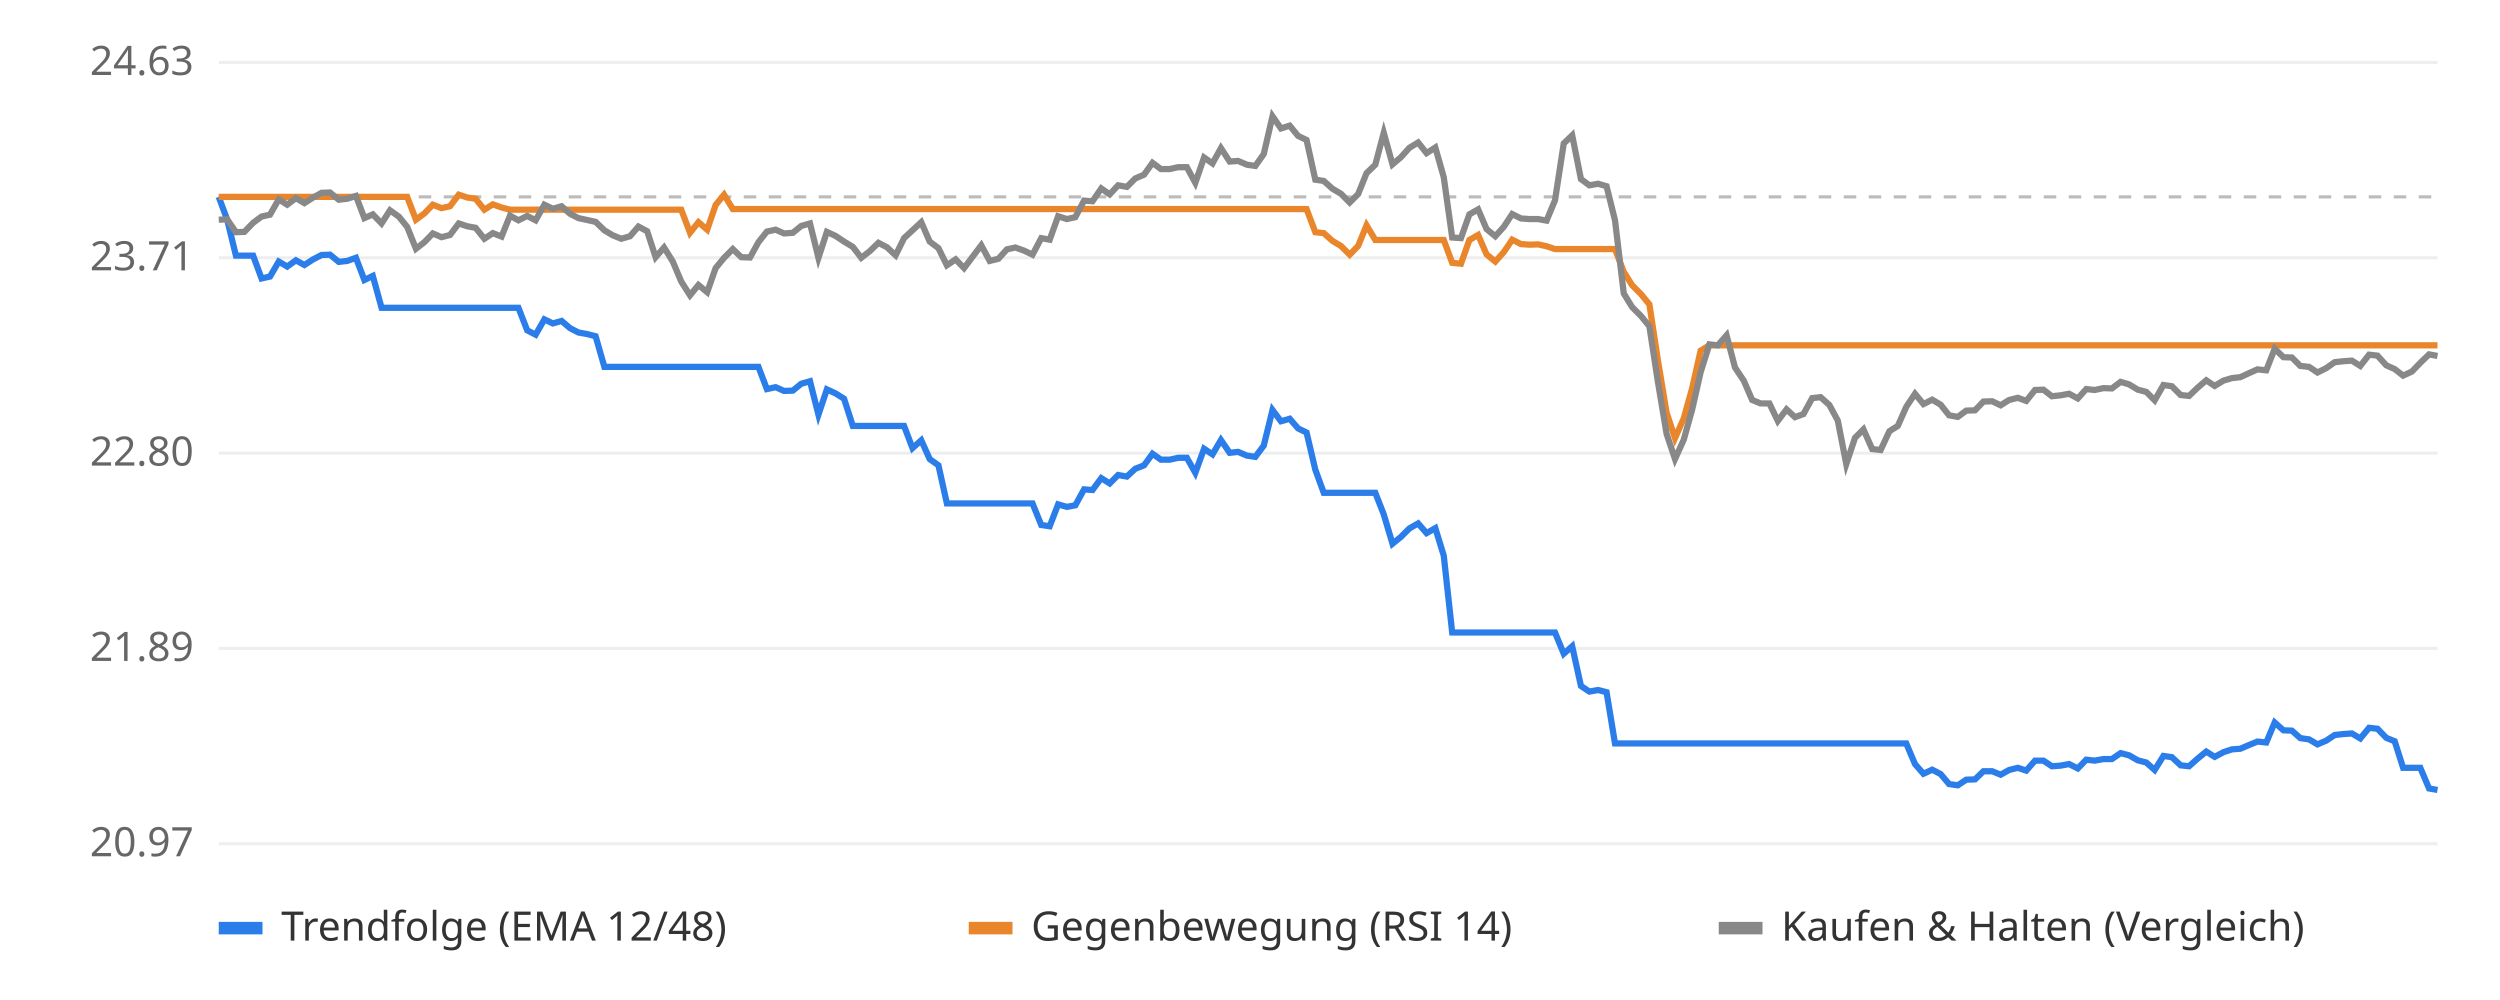
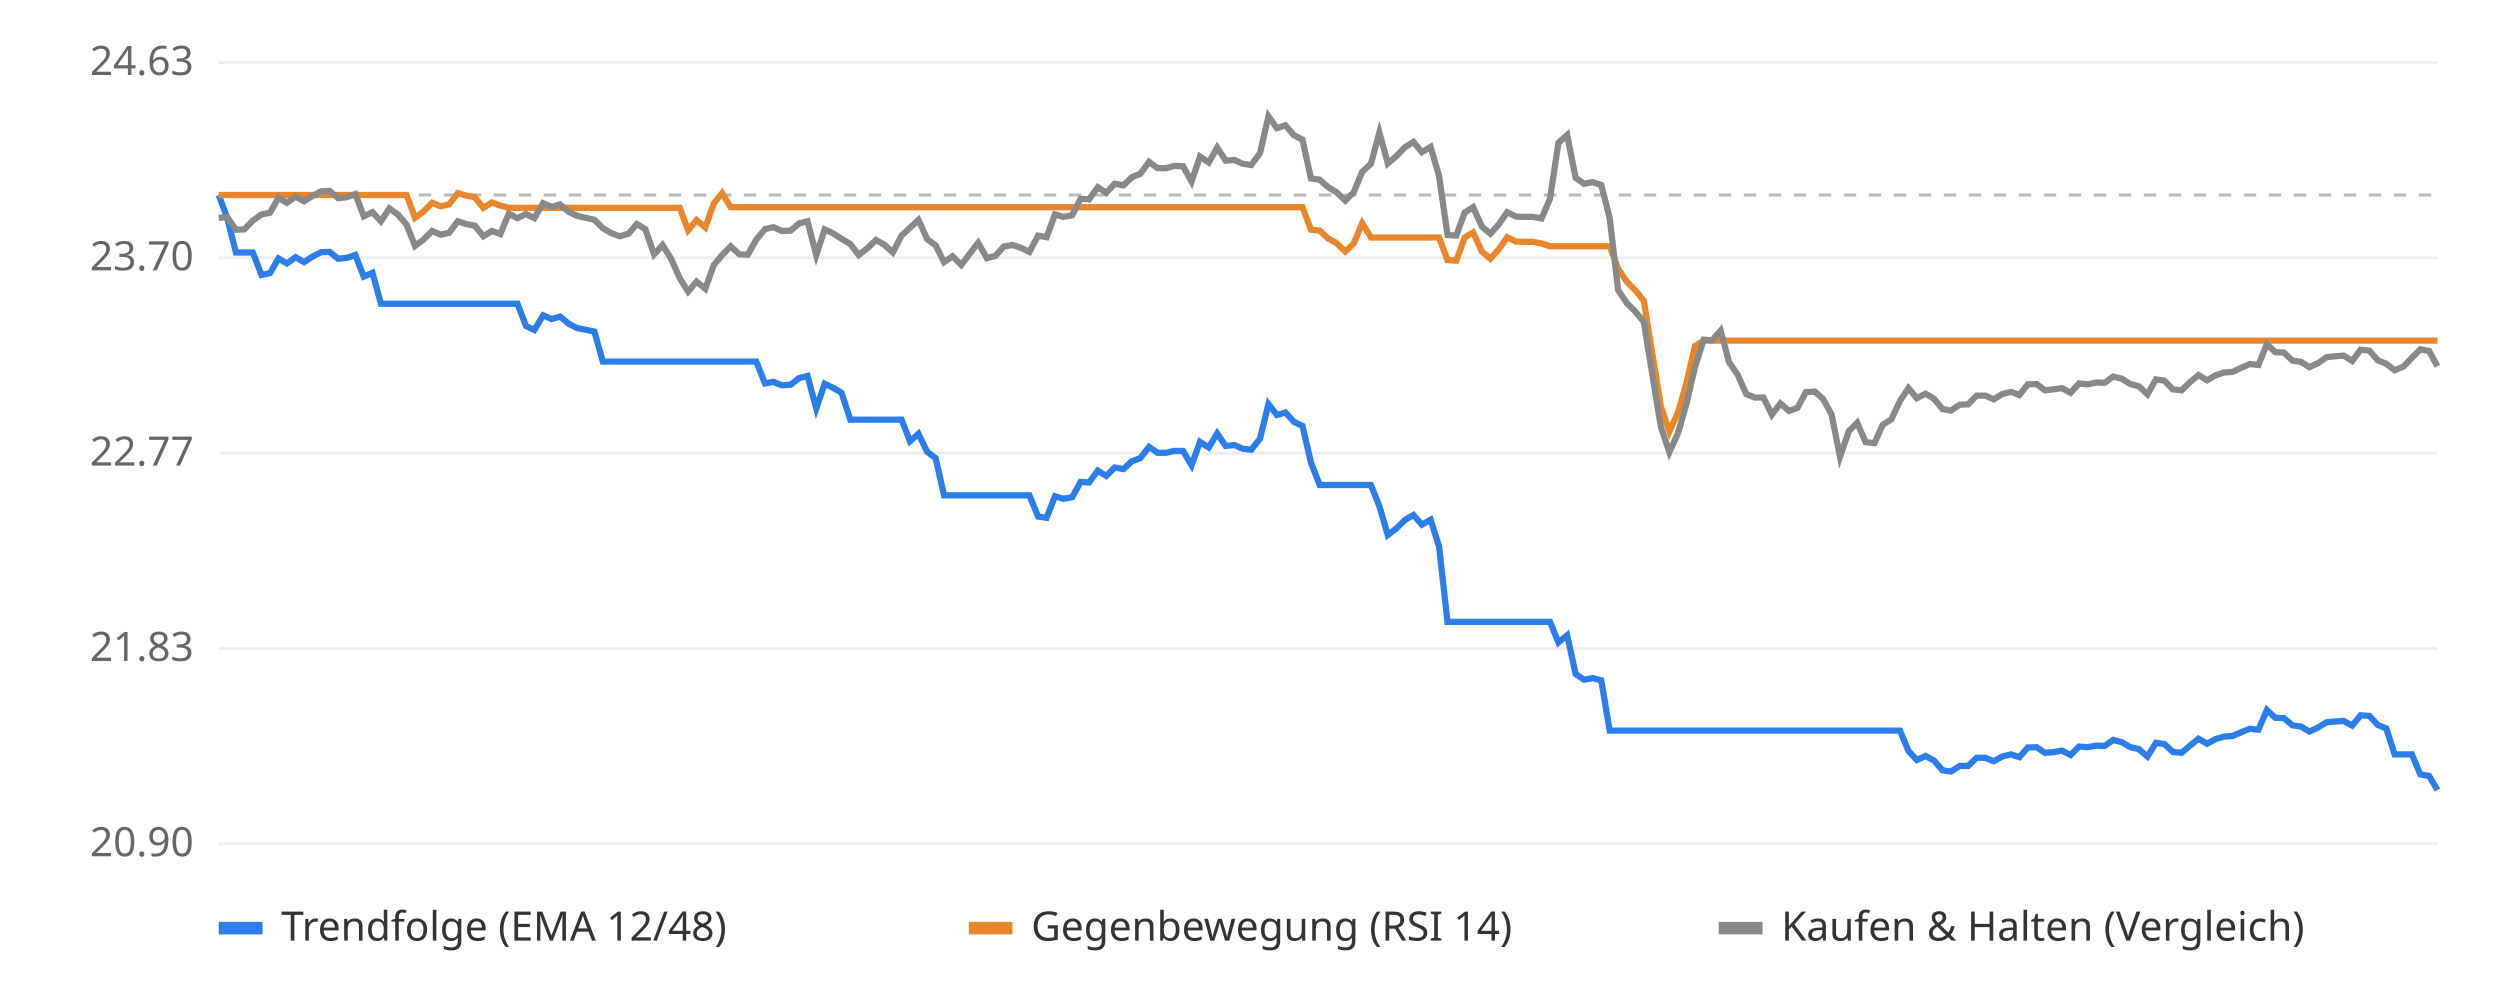
<svg xmlns="http://www.w3.org/2000/svg" viewBox="0 0 800 320" font-family="sans-serif" font-size="13">
  <rect width="800" height="320" fill="#ffffff" />
  <line x1="70" x2="780" y1="270.0" y2="270.0" stroke="#eeeeee" />
-   <text x="62" y="274.0" text-anchor="end" fill="#666">20.97</text>
+   <text x="62" y="274.0" text-anchor="end" fill="#666">20.90</text>
  <line x1="70" x2="780" y1="207.5" y2="207.5" stroke="#eeeeee" />
-   <text x="62" y="211.5" text-anchor="end" fill="#666">21.89</text>
+   <text x="62" y="211.5" text-anchor="end" fill="#666">21.83</text>
  <line x1="70" x2="780" y1="145.0" y2="145.0" stroke="#eeeeee" />
-   <text x="62" y="149.0" text-anchor="end" fill="#666">22.80</text>
+   <text x="62" y="149.0" text-anchor="end" fill="#666">22.77</text>
  <line x1="70" x2="780" y1="82.5" y2="82.5" stroke="#eeeeee" />
-   <text x="62" y="86.5" text-anchor="end" fill="#666">23.71</text>
+   <text x="62" y="86.5" text-anchor="end" fill="#666">23.70</text>
  <line x1="70" x2="780" y1="20.0" y2="20.0" stroke="#eeeeee" />
  <text x="62" y="24.0" text-anchor="end" fill="#666">24.63</text>
-   <line x1="70" x2="780" y1="63.0" y2="63.0" stroke="#bbbbbb" stroke-dasharray="4 4" />
-   <polyline points="70.0,63.0 72.7,70.3 75.5,81.8 78.2,81.8 81.0,81.8 83.7,89.1 86.4,88.5 89.2,83.7 91.9,85.3 94.7,83.3 97.4,84.8 100.2,83.0 102.9,81.6 105.6,81.5 108.4,83.8 111.1,83.5 113.9,82.5 116.6,89.6 119.3,88.3 122.1,98.5 124.8,98.5 127.6,98.5 130.3,98.5 133.1,98.5 135.8,98.5 138.5,98.5 141.3,98.5 144.0,98.5 146.8,98.5 149.5,98.5 152.2,98.5 155.0,98.5 157.7,98.5 160.5,98.5 163.2,98.5 165.9,98.5 168.7,105.7 171.4,107.1 174.2,102.2 176.9,103.5 179.7,102.7 182.4,105.0 185.1,106.4 187.9,106.9 190.6,107.6 193.4,117.4 196.1,117.4 198.8,117.4 201.6,117.4 204.3,117.4 207.1,117.4 209.8,117.4 212.5,117.4 215.3,117.4 218.0,117.4 220.8,117.4 223.5,117.4 226.3,117.4 229.0,117.4 231.7,117.4 234.5,117.4 237.2,117.4 240.0,117.4 242.7,117.4 245.4,124.5 248.2,123.9 250.9,125.1 253.7,125.0 256.4,122.8 259.2,122.0 261.9,132.7 264.6,124.6 267.4,125.9 270.1,127.6 272.9,136.3 275.6,136.3 278.3,136.3 281.1,136.3 283.8,136.3 286.6,136.3 289.3,136.3 292.0,143.4 294.8,140.9 297.5,146.9 300.3,148.9 303.0,161.1 305.8,161.1 308.5,161.1 311.2,161.1 314.0,161.1 316.7,161.1 319.5,161.1 322.2,161.1 324.9,161.1 327.7,161.1 330.4,161.1 333.2,168.0 335.9,168.4 338.6,161.4 341.4,162.2 344.1,161.7 346.9,156.6 349.6,156.8 352.4,153.0 355.1,154.7 357.8,152.0 360.6,152.5 363.3,150.0 366.1,148.9 368.8,145.2 371.5,147.1 374.3,147.1 377.0,146.5 379.8,146.5 382.5,151.3 385.3,143.6 388.0,145.4 390.7,140.8 393.5,144.9 396.2,144.6 399.0,145.8 401.7,146.2 404.4,142.6 407.2,131.2 409.9,134.8 412.7,134.0 415.4,137.1 418.1,138.4 420.9,150.3 423.6,157.7 426.4,157.7 429.1,157.7 431.9,157.7 434.6,157.7 437.3,157.7 440.1,157.7 442.8,164.6 445.6,174.0 448.3,171.8 451.0,169.1 453.8,167.5 456.5,170.6 459.3,169.0 462.0,177.8 464.7,202.4 467.5,202.4 470.2,202.4 473.0,202.4 475.7,202.4 478.5,202.4 481.2,202.4 483.9,202.4 486.7,202.4 489.4,202.4 492.2,202.4 494.9,202.4 497.6,202.4 500.4,209.2 503.1,206.8 505.9,219.5 508.6,221.3 511.4,220.8 514.1,221.5 516.8,237.9 519.6,237.9 522.3,237.9 525.1,237.9 527.8,237.9 530.5,237.9 533.3,237.9 536.0,237.9 538.8,237.9 541.5,237.9 544.2,237.9 547.0,237.9 549.7,237.9 552.5,237.9 555.2,237.9 558.0,237.9 560.7,237.9 563.4,237.9 566.2,237.9 568.9,237.9 571.7,237.9 574.4,237.9 577.1,237.9 579.9,237.9 582.6,237.9 585.4,237.9 588.1,237.9 590.8,237.9 593.6,237.9 596.3,237.9 599.1,237.9 601.8,237.9 604.6,237.9 607.3,237.9 610.0,237.9 612.8,244.5 615.5,247.6 618.3,246.3 621.0,247.7 623.7,250.9 626.5,251.3 629.2,249.5 632.0,249.4 634.7,246.8 637.5,246.8 640.2,247.9 642.9,246.4 645.7,245.7 648.4,246.6 651.2,243.4 653.9,243.4 656.6,245.2 659.4,245.0 662.1,244.5 664.9,245.9 667.6,243.1 670.3,243.4 673.1,242.9 675.8,242.9 678.6,241.0 681.3,241.7 684.1,243.3 686.8,244.0 689.5,246.4 692.3,241.9 695.0,242.3 697.8,244.9 700.5,245.2 703.2,242.8 706.0,240.5 708.7,242.2 711.5,240.7 714.2,239.8 716.9,239.6 719.7,238.4 722.4,237.3 725.2,237.6 727.9,231.2 730.7,233.7 733.4,233.8 736.1,236.2 738.9,236.6 741.6,238.2 744.4,237.0 747.1,235.2 749.8,234.9 752.6,234.7 755.3,236.3 758.1,232.9 760.8,233.2 763.6,236.1 766.3,237.2 769.0,245.7 771.8,245.7 774.5,245.7 777.3,252.3 780.0,252.8" fill="none" stroke="#2b7de9" stroke-width="2" />
-   <polyline points="70.0,63.0 72.7,63.0 75.5,63.0 78.2,63.0 81.0,63.0 83.7,63.0 86.4,63.0 89.2,63.0 91.9,63.0 94.7,63.0 97.4,63.0 100.2,63.0 102.9,63.0 105.6,63.0 108.4,63.0 111.1,63.0 113.9,63.0 116.6,63.0 119.3,63.0 122.1,63.0 124.8,63.0 127.6,63.0 130.3,63.0 133.1,70.3 135.8,68.3 138.5,65.5 141.3,66.6 144.0,66.0 146.8,62.3 149.5,63.2 152.2,63.6 155.0,67.1 157.7,65.4 160.5,66.4 163.2,67.1 165.9,67.1 168.7,67.1 171.4,67.1 174.2,67.1 176.9,67.1 179.7,67.1 182.4,67.1 185.1,67.1 187.9,67.1 190.6,67.1 193.4,67.1 196.1,67.1 198.8,67.1 201.6,67.1 204.3,67.1 207.1,67.1 209.8,67.1 212.5,67.1 215.3,67.1 218.0,67.1 220.8,74.5 223.5,71.1 226.3,73.5 229.0,65.6 231.7,62.3 234.5,66.9 237.2,66.9 240.0,66.9 242.7,66.9 245.4,66.9 248.2,66.9 250.9,66.9 253.7,66.9 256.4,66.9 259.2,66.9 261.9,66.9 264.6,66.9 267.4,66.9 270.1,66.9 272.9,66.9 275.6,66.9 278.3,66.9 281.1,66.9 283.8,66.9 286.6,66.9 289.3,66.9 292.0,66.9 294.8,66.9 297.5,66.9 300.3,66.9 303.0,66.9 305.8,66.9 308.5,66.9 311.2,66.9 314.0,66.9 316.7,66.9 319.5,66.9 322.2,66.9 324.9,66.9 327.7,66.9 330.4,66.9 333.2,66.9 335.9,66.9 338.6,66.9 341.4,66.9 344.1,66.9 346.9,66.9 349.6,66.9 352.4,66.9 355.1,66.9 357.8,66.9 360.6,66.9 363.3,66.9 366.1,66.9 368.8,66.9 371.5,66.9 374.3,66.9 377.0,66.9 379.8,66.9 382.5,66.9 385.3,66.9 388.0,66.9 390.7,66.9 393.5,66.9 396.2,66.9 399.0,66.9 401.7,66.9 404.4,66.9 407.2,66.9 409.9,66.9 412.7,66.9 415.4,66.9 418.1,66.9 420.9,74.3 423.6,74.6 426.4,77.1 429.1,78.7 431.9,81.5 434.6,78.7 437.3,72.1 440.1,76.8 442.8,76.8 445.6,76.8 448.3,76.8 451.0,76.8 453.8,76.8 456.5,76.8 459.3,76.8 462.0,76.8 464.7,84.1 467.5,84.4 470.2,76.8 473.0,75.2 475.7,81.4 478.5,83.7 481.2,80.7 483.9,76.7 486.7,78.1 489.4,78.3 492.2,78.2 494.9,78.8 497.6,79.7 500.4,79.7 503.1,79.7 505.9,79.7 508.6,79.7 511.4,79.7 514.1,79.7 516.8,79.7 519.6,87.0 522.3,91.3 525.1,94.1 527.8,97.4 530.5,115.1 533.3,132.0 536.0,140.2 538.8,133.9 541.5,124.2 544.2,112.2 547.0,110.5 549.7,110.5 552.5,110.5 555.2,110.5 558.0,110.5 560.7,110.5 563.4,110.5 566.2,110.5 568.9,110.5 571.7,110.5 574.4,110.5 577.1,110.5 579.9,110.5 582.6,110.5 585.4,110.5 588.1,110.5 590.8,110.5 593.6,110.5 596.3,110.5 599.1,110.5 601.8,110.5 604.6,110.5 607.3,110.5 610.0,110.5 612.8,110.5 615.5,110.5 618.3,110.5 621.0,110.5 623.7,110.5 626.5,110.5 629.2,110.5 632.0,110.5 634.7,110.5 637.5,110.5 640.2,110.5 642.9,110.5 645.7,110.5 648.4,110.5 651.2,110.5 653.9,110.5 656.6,110.5 659.4,110.5 662.1,110.5 664.9,110.5 667.6,110.5 670.3,110.5 673.1,110.5 675.8,110.5 678.6,110.5 681.3,110.5 684.1,110.5 686.8,110.5 689.5,110.5 692.3,110.5 695.0,110.5 697.8,110.5 700.5,110.5 703.2,110.5 706.0,110.5 708.7,110.5 711.5,110.5 714.2,110.5 716.9,110.5 719.7,110.5 722.4,110.5 725.2,110.5 727.9,110.5 730.7,110.5 733.4,110.5 736.1,110.5 738.9,110.5 741.6,110.5 744.4,110.5 747.1,110.5 749.8,110.5 752.6,110.5 755.3,110.5 758.1,110.5 760.8,110.5 763.6,110.5 766.3,110.5 769.0,110.5 771.8,110.5 774.5,110.5 777.3,110.5 780.0,110.5" fill="none" stroke="#e9862b" stroke-width="2" />
-   <polyline points="70.0,70.3 72.7,70.2 75.5,74.3 78.2,74.2 81.0,71.3 83.7,69.3 86.4,68.7 89.2,63.8 91.9,65.5 94.7,63.4 97.4,65.0 100.2,63.2 102.9,61.7 105.6,61.6 108.4,63.9 111.1,63.6 113.9,62.7 116.6,69.8 119.3,68.6 122.1,71.5 124.8,67.3 127.6,69.3 130.3,72.6 133.1,79.6 135.8,77.5 138.5,74.7 141.3,75.9 144.0,75.2 146.8,71.5 149.5,72.4 152.2,72.9 155.0,76.4 157.7,74.6 160.5,75.7 163.2,69.0 165.9,70.5 168.7,69.1 171.4,70.5 174.2,65.5 176.9,66.8 179.7,66.0 182.4,68.4 185.1,69.8 187.9,70.4 190.6,71.0 193.4,73.7 196.1,75.3 198.8,76.4 201.6,75.6 204.3,72.5 207.1,74.0 209.8,82.3 212.5,79.2 215.3,83.7 218.0,90.1 220.8,94.5 223.5,91.2 226.3,93.5 229.0,85.8 231.7,82.5 234.5,79.7 237.2,82.3 240.0,82.4 242.7,77.5 245.4,74.1 248.2,73.5 250.9,74.7 253.7,74.5 256.4,72.3 259.2,71.5 261.9,82.5 264.6,74.2 267.4,75.5 270.1,77.3 272.9,79.0 275.6,82.5 278.3,80.4 281.1,77.7 283.8,79.1 286.6,81.7 289.3,76.2 292.0,73.7 294.8,71.1 297.5,77.3 300.3,79.4 303.0,84.9 305.8,83.0 308.5,85.8 311.2,82.2 314.0,78.5 316.7,83.5 319.5,82.8 322.2,79.8 324.9,79.2 327.7,80.2 330.4,81.5 333.2,76.2 335.9,76.7 338.6,69.2 341.4,70.1 344.1,69.5 346.9,64.2 349.6,64.4 352.4,60.3 355.1,62.2 357.8,59.3 360.6,59.8 363.3,57.1 366.1,55.9 368.8,52.1 371.5,54.1 374.3,54.1 377.0,53.5 379.8,53.5 382.5,58.5 385.3,50.4 388.0,52.3 390.7,47.4 393.5,51.7 396.2,51.5 399.0,52.7 401.7,53.1 404.4,49.3 407.2,37.2 409.9,41.1 412.7,40.2 415.4,43.5 418.1,44.8 420.9,57.5 423.6,57.9 426.4,60.4 429.1,62.0 431.9,64.8 434.6,62.1 437.3,55.4 440.1,52.7 442.8,42.5 445.6,52.6 448.3,50.3 451.0,47.3 453.8,45.6 456.5,49.0 459.3,47.2 462.0,56.7 464.7,76.0 467.5,76.2 470.2,68.6 473.0,67.0 475.7,73.3 478.5,75.6 481.2,72.6 483.9,68.5 486.7,69.9 489.4,70.1 492.2,70.1 494.9,70.6 497.6,64.1 500.4,45.9 503.1,43.3 505.9,57.3 508.6,59.3 511.4,58.8 514.1,59.6 516.8,70.5 519.6,93.9 522.3,98.3 525.1,101.1 527.8,104.4 530.5,122.0 533.3,138.8 536.0,146.9 538.8,140.7 541.5,131.0 544.2,119.1 547.0,110.2 549.7,110.5 552.5,107.3 555.2,117.6 558.0,121.8 560.7,128.0 563.4,129.1 566.2,129.1 568.9,134.7 571.7,131.0 574.4,133.5 577.1,132.5 579.9,127.4 582.6,127.1 585.4,129.6 588.1,134.6 590.8,148.5 593.6,140.1 596.3,137.4 599.1,143.7 601.8,144.0 604.6,138.0 607.3,136.3 610.0,130.2 612.8,126.0 615.5,129.3 618.3,127.9 621.0,129.5 623.7,132.9 626.5,133.4 629.2,131.4 632.0,131.3 634.7,128.5 637.5,128.4 640.2,129.7 642.9,128.0 645.7,127.3 648.4,128.3 651.2,124.8 653.9,124.7 656.6,126.8 659.4,126.5 662.1,126.0 664.9,127.5 667.6,124.5 670.3,124.8 673.1,124.2 675.8,124.3 678.6,122.2 681.3,123.0 684.1,124.7 686.8,125.4 689.5,128.1 692.3,123.2 695.0,123.6 697.8,126.4 700.5,126.7 703.2,124.1 706.0,121.7 708.7,123.5 711.5,121.8 714.2,121.0 716.9,120.7 719.7,119.4 722.4,118.2 725.2,118.5 727.9,111.6 730.7,114.3 733.4,114.4 736.1,117.1 738.9,117.4 741.6,119.2 744.4,117.8 747.1,115.9 749.8,115.6 752.6,115.4 755.3,117.1 758.1,113.5 760.8,113.8 763.6,116.9 766.3,118.1 769.0,120.2 771.8,118.9 774.5,116.1 777.3,113.4 780.0,113.9" fill="none" stroke="#888888" stroke-width="2" />
+   <line x1="70" x2="780" y1="62.4" y2="62.4" stroke="#bbbbbb" stroke-dasharray="4 4" />
+   <polyline points="70.0,62.4 72.7,69.7 75.5,80.8 78.2,80.8 80.9,80.8 83.7,88.0 86.4,87.4 89.1,82.7 91.8,84.3 94.6,82.3 97.3,83.9 100.0,82.1 102.8,80.7 105.5,80.6 108.2,82.8 111.0,82.5 113.7,81.6 116.4,88.5 119.2,87.3 121.9,97.2 124.6,97.2 127.3,97.2 130.1,97.2 132.8,97.2 135.5,97.2 138.3,97.2 141.0,97.2 143.7,97.2 146.5,97.2 149.2,97.2 151.9,97.2 154.7,97.2 157.4,97.2 160.1,97.2 162.8,97.2 165.6,97.2 168.3,104.3 171.0,105.6 173.8,100.9 176.5,102.1 179.2,101.3 182.0,103.6 184.7,105.0 187.4,105.5 190.2,106.1 192.9,115.7 195.6,115.7 198.3,115.7 201.1,115.7 203.8,115.7 206.5,115.7 209.3,115.7 212.0,115.7 214.7,115.7 217.5,115.7 220.2,115.7 222.9,115.7 225.7,115.7 228.4,115.7 231.1,115.7 233.8,115.7 236.6,115.7 239.3,115.7 242.0,115.7 244.8,122.7 247.5,122.2 250.2,123.3 253.0,123.1 255.7,121.0 258.4,120.3 261.2,130.7 263.9,122.8 266.6,124.1 269.3,125.7 272.1,134.3 274.8,134.3 277.5,134.3 280.3,134.3 283.0,134.3 285.7,134.3 288.5,134.3 291.2,141.2 293.9,138.8 296.7,144.6 299.4,146.6 302.1,158.5 304.8,158.5 307.6,158.5 310.3,158.5 313.0,158.5 315.8,158.5 318.5,158.5 321.2,158.5 324.0,158.5 326.7,158.5 329.4,158.5 332.2,165.3 334.9,165.7 337.6,158.8 340.3,159.6 343.1,159.1 345.8,154.2 348.5,154.4 351.3,150.6 354.0,152.3 356.7,149.6 359.5,150.1 362.2,147.6 364.9,146.6 367.7,143.0 370.4,144.9 373.1,144.9 375.8,144.3 378.6,144.3 381.3,148.9 384.0,141.4 386.8,143.2 389.5,138.7 392.2,142.7 395.0,142.4 397.7,143.6 400.4,143.9 403.2,140.4 405.9,129.3 408.6,132.8 411.3,132.0 414.1,135.0 416.8,136.3 419.5,148.0 422.3,155.2 425.0,155.2 427.7,155.2 430.5,155.2 433.2,155.2 435.9,155.2 438.7,155.2 441.4,162.0 444.1,171.2 446.8,169.1 449.6,166.4 452.3,164.8 455.0,167.9 457.8,166.3 460.5,174.9 463.2,199.0 466.0,199.0 468.7,199.0 471.4,199.0 474.2,199.0 476.9,199.0 479.6,199.0 482.3,199.0 485.1,199.0 487.8,199.0 490.5,199.0 493.3,199.0 496.0,199.0 498.7,205.6 501.5,203.3 504.2,215.7 506.9,217.5 509.7,217.0 512.4,217.7 515.1,233.8 517.8,233.8 520.6,233.8 523.3,233.8 526.0,233.8 528.8,233.8 531.5,233.8 534.2,233.8 537.0,233.8 539.7,233.8 542.4,233.8 545.2,233.8 547.9,233.8 550.6,233.8 553.3,233.8 556.1,233.8 558.8,233.8 561.5,233.8 564.3,233.8 567.0,233.8 569.7,233.8 572.5,233.8 575.2,233.8 577.9,233.8 580.7,233.8 583.4,233.8 586.1,233.8 588.8,233.8 591.6,233.8 594.3,233.8 597.0,233.8 599.8,233.8 602.5,233.8 605.2,233.8 608.0,233.8 610.7,240.3 613.4,243.2 616.2,241.9 618.9,243.4 621.6,246.5 624.3,246.9 627.1,245.1 629.8,245.1 632.5,242.5 635.3,242.5 638.0,243.6 640.7,242.1 643.5,241.4 646.2,242.3 648.9,239.2 651.7,239.1 654.4,240.9 657.1,240.7 659.8,240.2 662.6,241.6 665.3,238.9 668.0,239.1 670.8,238.6 673.5,238.7 676.2,236.8 679.0,237.5 681.7,239.1 684.4,239.7 687.2,242.1 689.9,237.7 692.6,238.1 695.3,240.6 698.1,240.9 700.8,238.6 703.5,236.4 706.3,238.0 709.0,236.5 711.7,235.7 714.5,235.5 717.2,234.3 719.9,233.2 722.7,233.5 725.4,227.2 728.1,229.7 730.8,229.8 733.6,232.1 736.3,232.5 739.0,234.1 741.8,232.8 744.5,231.1 747.2,230.9 750.0,230.7 752.7,232.2 755.4,228.9 758.2,229.1 760.9,232.0 763.6,233.1 766.3,241.4 769.1,241.4 771.8,241.4 774.5,247.8 777.3,248.3 780.0,252.8" fill="none" stroke="#2b7de9" stroke-width="2" />
+   <polyline points="70.0,62.4 72.7,62.4 75.5,62.4 78.2,62.4 80.9,62.4 83.7,62.4 86.4,62.4 89.1,62.4 91.8,62.4 94.6,62.4 97.3,62.4 100.0,62.4 102.8,62.4 105.5,62.4 108.2,62.4 111.0,62.4 113.7,62.4 116.4,62.4 119.2,62.4 121.9,62.4 124.6,62.4 127.3,62.4 130.1,62.4 132.8,69.7 135.5,67.7 138.3,64.9 141.0,66.0 143.7,65.4 146.5,61.8 149.2,62.6 151.9,63.1 154.7,66.5 157.4,64.8 160.1,65.8 162.8,66.5 165.6,66.5 168.3,66.5 171.0,66.5 173.8,66.5 176.5,66.5 179.2,66.5 182.0,66.5 184.7,66.5 187.4,66.5 190.2,66.5 192.9,66.5 195.6,66.5 198.3,66.5 201.1,66.5 203.8,66.5 206.5,66.5 209.3,66.5 212.0,66.5 214.7,66.5 217.5,66.5 220.2,73.7 222.9,70.4 225.7,72.8 228.4,65.1 231.1,61.8 233.8,66.3 236.6,66.3 239.3,66.3 242.0,66.3 244.8,66.3 247.5,66.3 250.2,66.3 253.0,66.3 255.7,66.3 258.4,66.3 261.2,66.3 263.9,66.3 266.6,66.3 269.3,66.3 272.1,66.3 274.8,66.3 277.5,66.3 280.3,66.3 283.0,66.3 285.7,66.3 288.5,66.3 291.2,66.3 293.9,66.3 296.7,66.3 299.4,66.3 302.1,66.3 304.8,66.3 307.6,66.3 310.3,66.3 313.0,66.3 315.8,66.3 318.5,66.3 321.2,66.3 324.0,66.3 326.7,66.3 329.4,66.3 332.2,66.3 334.9,66.3 337.6,66.3 340.3,66.3 343.1,66.3 345.8,66.3 348.5,66.3 351.3,66.3 354.0,66.3 356.7,66.3 359.5,66.3 362.2,66.3 364.9,66.3 367.7,66.3 370.4,66.3 373.1,66.3 375.8,66.3 378.6,66.3 381.3,66.3 384.0,66.3 386.8,66.3 389.5,66.3 392.2,66.3 395.0,66.3 397.7,66.3 400.4,66.3 403.2,66.3 405.9,66.3 408.6,66.3 411.3,66.3 414.1,66.3 416.8,66.3 419.5,73.5 422.3,73.8 425.0,76.3 427.7,77.8 430.5,80.5 433.2,77.9 435.9,71.4 438.7,76.0 441.4,76.0 444.1,76.0 446.8,76.0 449.6,76.0 452.3,76.0 455.0,76.0 457.8,76.0 460.5,76.0 463.2,83.2 466.0,83.4 468.7,76.0 471.4,74.4 474.2,80.5 476.9,82.8 479.6,79.8 482.3,75.9 485.1,77.3 487.8,77.4 490.5,77.4 493.3,77.9 496.0,78.8 498.7,78.8 501.5,78.8 504.2,78.8 506.9,78.8 509.7,78.8 512.4,78.8 515.1,78.8 517.8,86.0 520.6,90.2 523.3,92.9 526.0,96.2 528.8,113.5 531.5,130.1 534.2,138.1 537.0,131.9 539.7,122.4 542.4,110.7 545.2,109.0 547.9,109.0 550.6,109.0 553.3,109.0 556.1,109.0 558.8,109.0 561.5,109.0 564.3,109.0 567.0,109.0 569.7,109.0 572.5,109.0 575.2,109.0 577.9,109.0 580.7,109.0 583.4,109.0 586.1,109.0 588.8,109.0 591.6,109.0 594.3,109.0 597.0,109.0 599.8,109.0 602.5,109.0 605.2,109.0 608.0,109.0 610.7,109.0 613.4,109.0 616.2,109.0 618.9,109.0 621.6,109.0 624.3,109.0 627.1,109.0 629.8,109.0 632.5,109.0 635.3,109.0 638.0,109.0 640.7,109.0 643.5,109.0 646.2,109.0 648.9,109.0 651.7,109.0 654.4,109.0 657.1,109.0 659.8,109.0 662.6,109.0 665.3,109.0 668.0,109.0 670.8,109.0 673.5,109.0 676.2,109.0 679.0,109.0 681.7,109.0 684.4,109.0 687.2,109.0 689.9,109.0 692.6,109.0 695.3,109.0 698.1,109.0 700.8,109.0 703.5,109.0 706.3,109.0 709.0,109.0 711.7,109.0 714.5,109.0 717.2,109.0 719.9,109.0 722.7,109.0 725.4,109.0 728.1,109.0 730.8,109.0 733.6,109.0 736.3,109.0 739.0,109.0 741.8,109.0 744.5,109.0 747.2,109.0 750.0,109.0 752.7,109.0 755.4,109.0 758.2,109.0 760.9,109.0 763.6,109.0 766.3,109.0 769.1,109.0 771.8,109.0 774.5,109.0 777.3,109.0 780.0,109.0" fill="none" stroke="#e9862b" stroke-width="2" />
+   <polyline points="70.0,69.7 72.7,69.5 75.5,73.5 78.2,73.4 80.9,70.6 83.7,68.6 86.4,68.1 89.1,63.3 91.8,64.9 94.6,62.9 97.3,64.4 100.0,62.7 102.8,61.2 105.5,61.1 108.2,63.4 111.0,63.1 113.7,62.1 116.4,69.2 119.2,67.9 121.9,70.8 124.6,66.7 127.3,68.6 130.1,71.9 132.8,78.7 135.5,76.7 138.3,73.9 141.0,75.1 143.7,74.5 146.5,70.8 149.2,71.7 151.9,72.2 154.7,75.6 157.4,73.9 160.1,74.9 162.8,68.4 165.6,69.8 168.3,68.5 171.0,69.8 173.8,65.0 176.5,66.2 179.2,65.4 182.0,67.8 184.7,69.1 187.4,69.7 190.2,70.3 192.9,73.0 195.6,74.6 198.3,75.6 201.1,74.8 203.8,71.7 206.5,73.3 209.3,81.4 212.0,78.4 214.7,82.7 217.5,89.0 220.2,93.3 222.9,90.1 225.7,92.4 228.4,84.8 231.1,81.6 233.8,78.8 236.6,81.4 239.3,81.5 242.0,76.7 244.8,73.3 247.5,72.7 250.2,73.9 253.0,73.8 255.7,71.5 258.4,70.8 261.2,81.6 263.9,73.4 266.6,74.7 269.3,76.4 272.1,78.1 274.8,81.6 277.5,79.5 280.3,76.8 283.0,78.3 285.7,80.8 288.5,75.4 291.2,72.9 293.9,70.4 296.7,76.5 299.4,78.5 302.1,83.9 304.8,82.0 307.6,84.8 310.3,81.2 313.0,77.7 315.8,82.6 318.5,81.9 321.2,78.9 324.0,78.4 326.7,79.3 329.4,80.6 332.2,75.4 334.9,75.9 337.6,68.6 340.3,69.4 343.1,68.9 345.8,63.6 348.5,63.8 351.3,59.9 354.0,61.7 356.7,58.8 359.5,59.3 362.2,56.7 364.9,55.6 367.7,51.8 370.4,53.8 373.1,53.8 375.8,53.1 378.6,53.2 381.3,58.1 384.0,50.1 386.8,52.0 389.5,47.2 392.2,51.4 395.0,51.2 397.7,52.4 400.4,52.8 403.2,49.0 405.9,37.2 408.6,41.0 411.3,40.1 414.1,43.3 416.8,44.7 419.5,57.1 422.3,57.5 425.0,59.9 427.7,61.5 430.5,64.2 433.2,61.5 435.9,55.0 438.7,52.4 441.4,42.4 444.1,52.3 446.8,50.0 449.6,47.1 452.3,45.4 455.0,48.7 457.8,47.0 460.5,56.3 463.2,75.2 466.0,75.4 468.7,68.0 471.4,66.3 474.2,72.5 476.9,74.8 479.6,71.8 482.3,67.9 485.1,69.3 487.8,69.4 490.5,69.4 493.3,69.9 496.0,63.6 498.7,45.7 501.5,43.2 504.2,56.9 506.9,58.8 509.7,58.3 512.4,59.2 515.1,69.8 517.8,92.8 520.6,97.0 523.3,99.7 526.0,103.0 528.8,120.2 531.5,136.7 534.2,144.7 537.0,138.5 539.7,129.1 542.4,117.4 545.2,108.7 547.9,108.9 550.6,105.8 553.3,115.9 556.1,120.0 558.8,126.1 561.5,127.2 564.3,127.2 567.0,132.7 569.7,129.1 572.5,131.5 575.2,130.5 577.9,125.5 580.7,125.3 583.4,127.7 586.1,132.6 588.8,146.2 591.6,138.0 594.3,135.3 597.0,141.5 599.8,141.8 602.5,135.9 605.2,134.2 608.0,128.3 610.7,124.2 613.4,127.4 616.2,126.0 618.9,127.6 621.6,130.9 624.3,131.4 627.1,129.5 629.8,129.4 632.5,126.6 635.3,126.6 638.0,127.8 640.7,126.1 643.5,125.4 646.2,126.4 648.9,123.0 651.7,122.9 654.4,124.9 657.1,124.6 659.8,124.2 662.6,125.7 665.3,122.7 668.0,123.0 670.8,122.4 673.5,122.5 676.2,120.5 679.0,121.2 681.7,122.9 684.4,123.6 687.2,126.2 689.9,121.4 692.6,121.8 695.3,124.6 698.1,124.9 700.8,122.3 703.5,120.0 706.3,121.7 709.0,120.1 711.7,119.2 714.5,119.0 717.2,117.7 719.9,116.5 722.7,116.8 725.4,110.1 728.1,112.7 730.8,112.8 733.6,115.4 736.3,115.8 739.0,117.5 741.8,116.2 744.5,114.3 747.2,114.0 750.0,113.8 752.7,115.5 755.4,111.9 758.2,112.2 760.9,115.3 763.6,116.4 766.3,118.5 769.1,117.3 771.8,114.5 774.5,111.8 777.3,112.3 780.0,117.2" fill="none" stroke="#888888" stroke-width="2" />
  <rect x="70" y="295" width="14" height="4" fill="#2b7de9" />
  <text x="90" y="301" fill="#333">Trendfolge (EMA 12/48)</text>
  <rect x="310" y="295" width="14" height="4" fill="#e9862b" />
  <text x="330" y="301" fill="#333">Gegenbewegung (RSI 14)</text>
  <rect x="550" y="295" width="14" height="4" fill="#888888" />
  <text x="570" y="301" fill="#333">Kaufen &amp; Halten (Vergleich)</text>
</svg>
